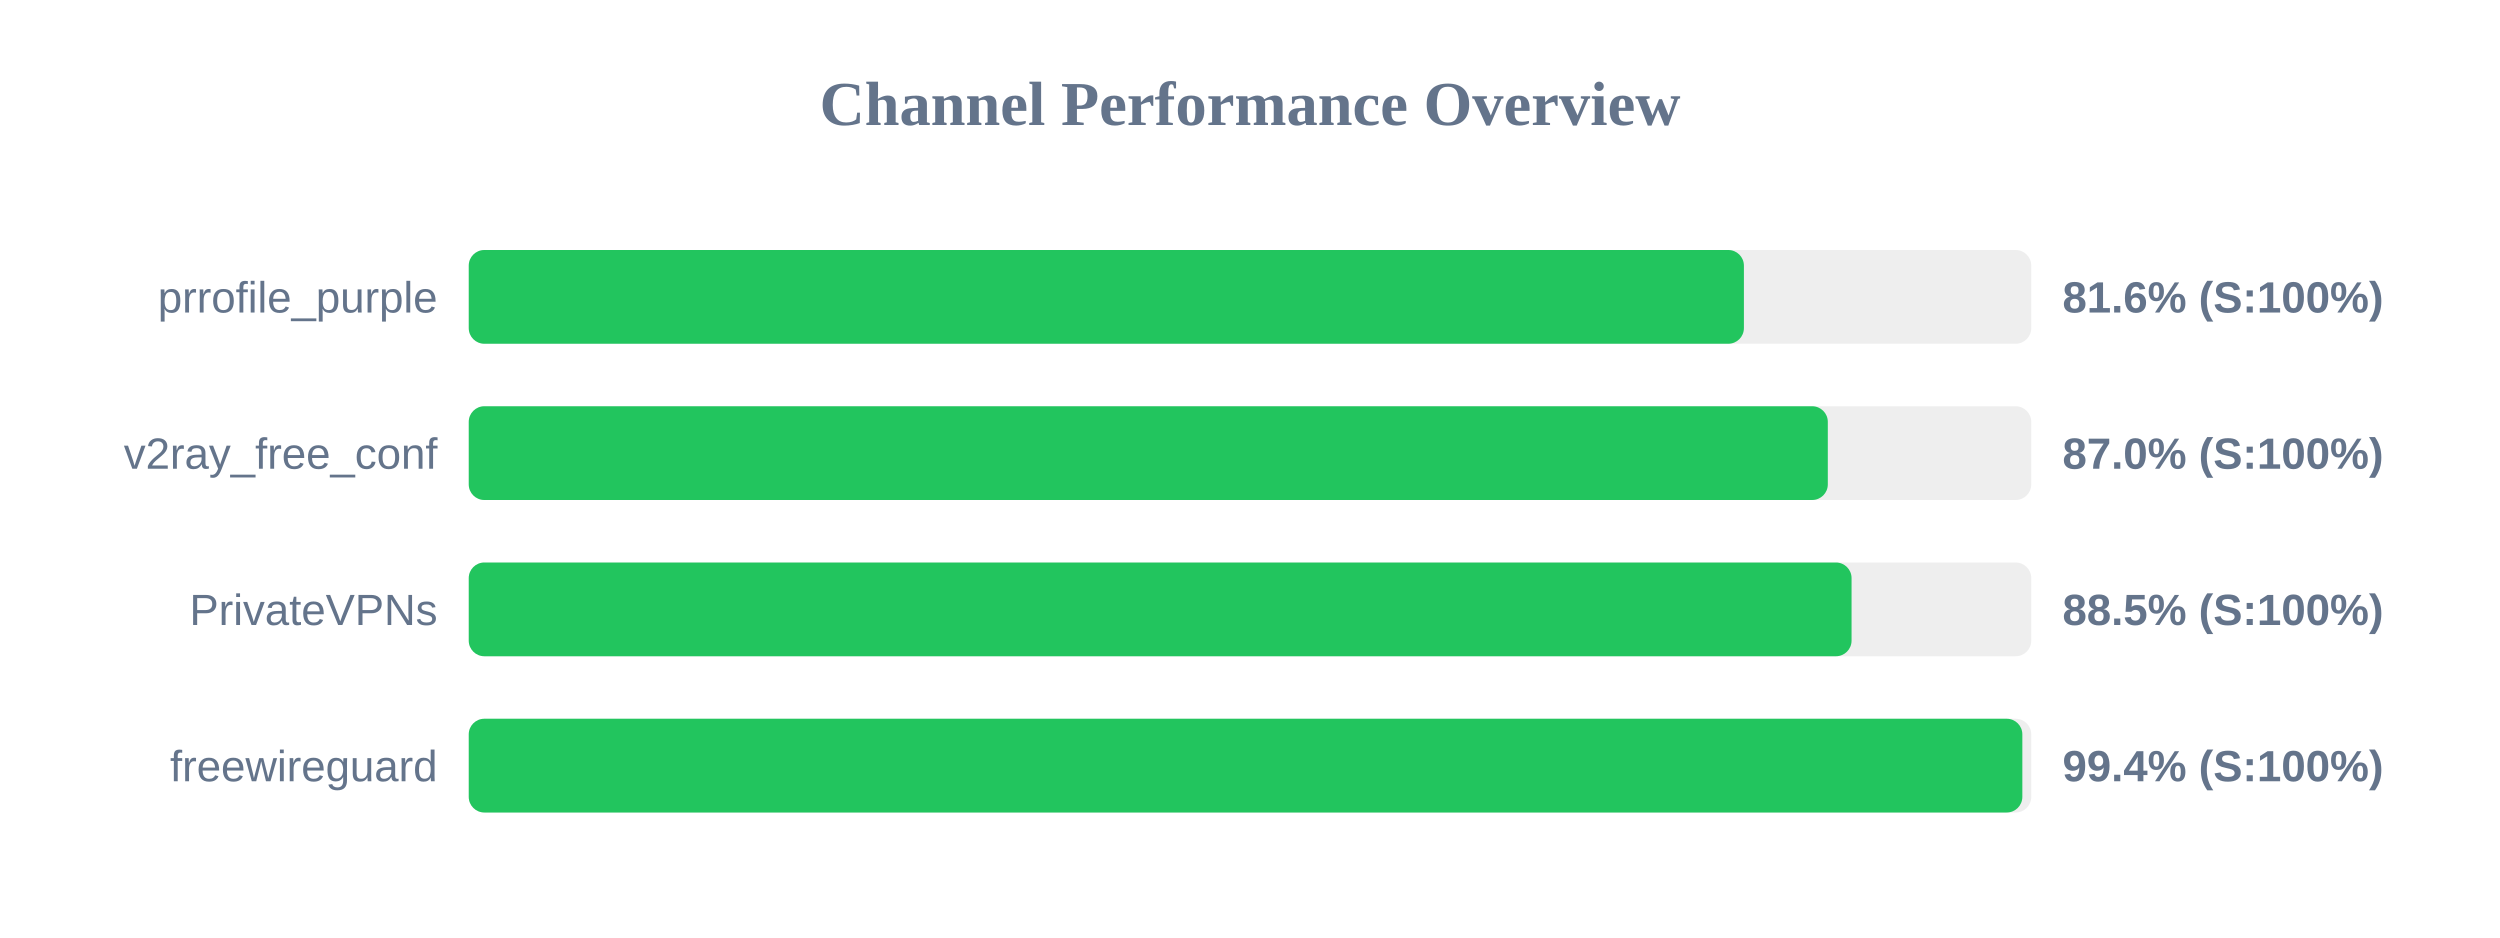
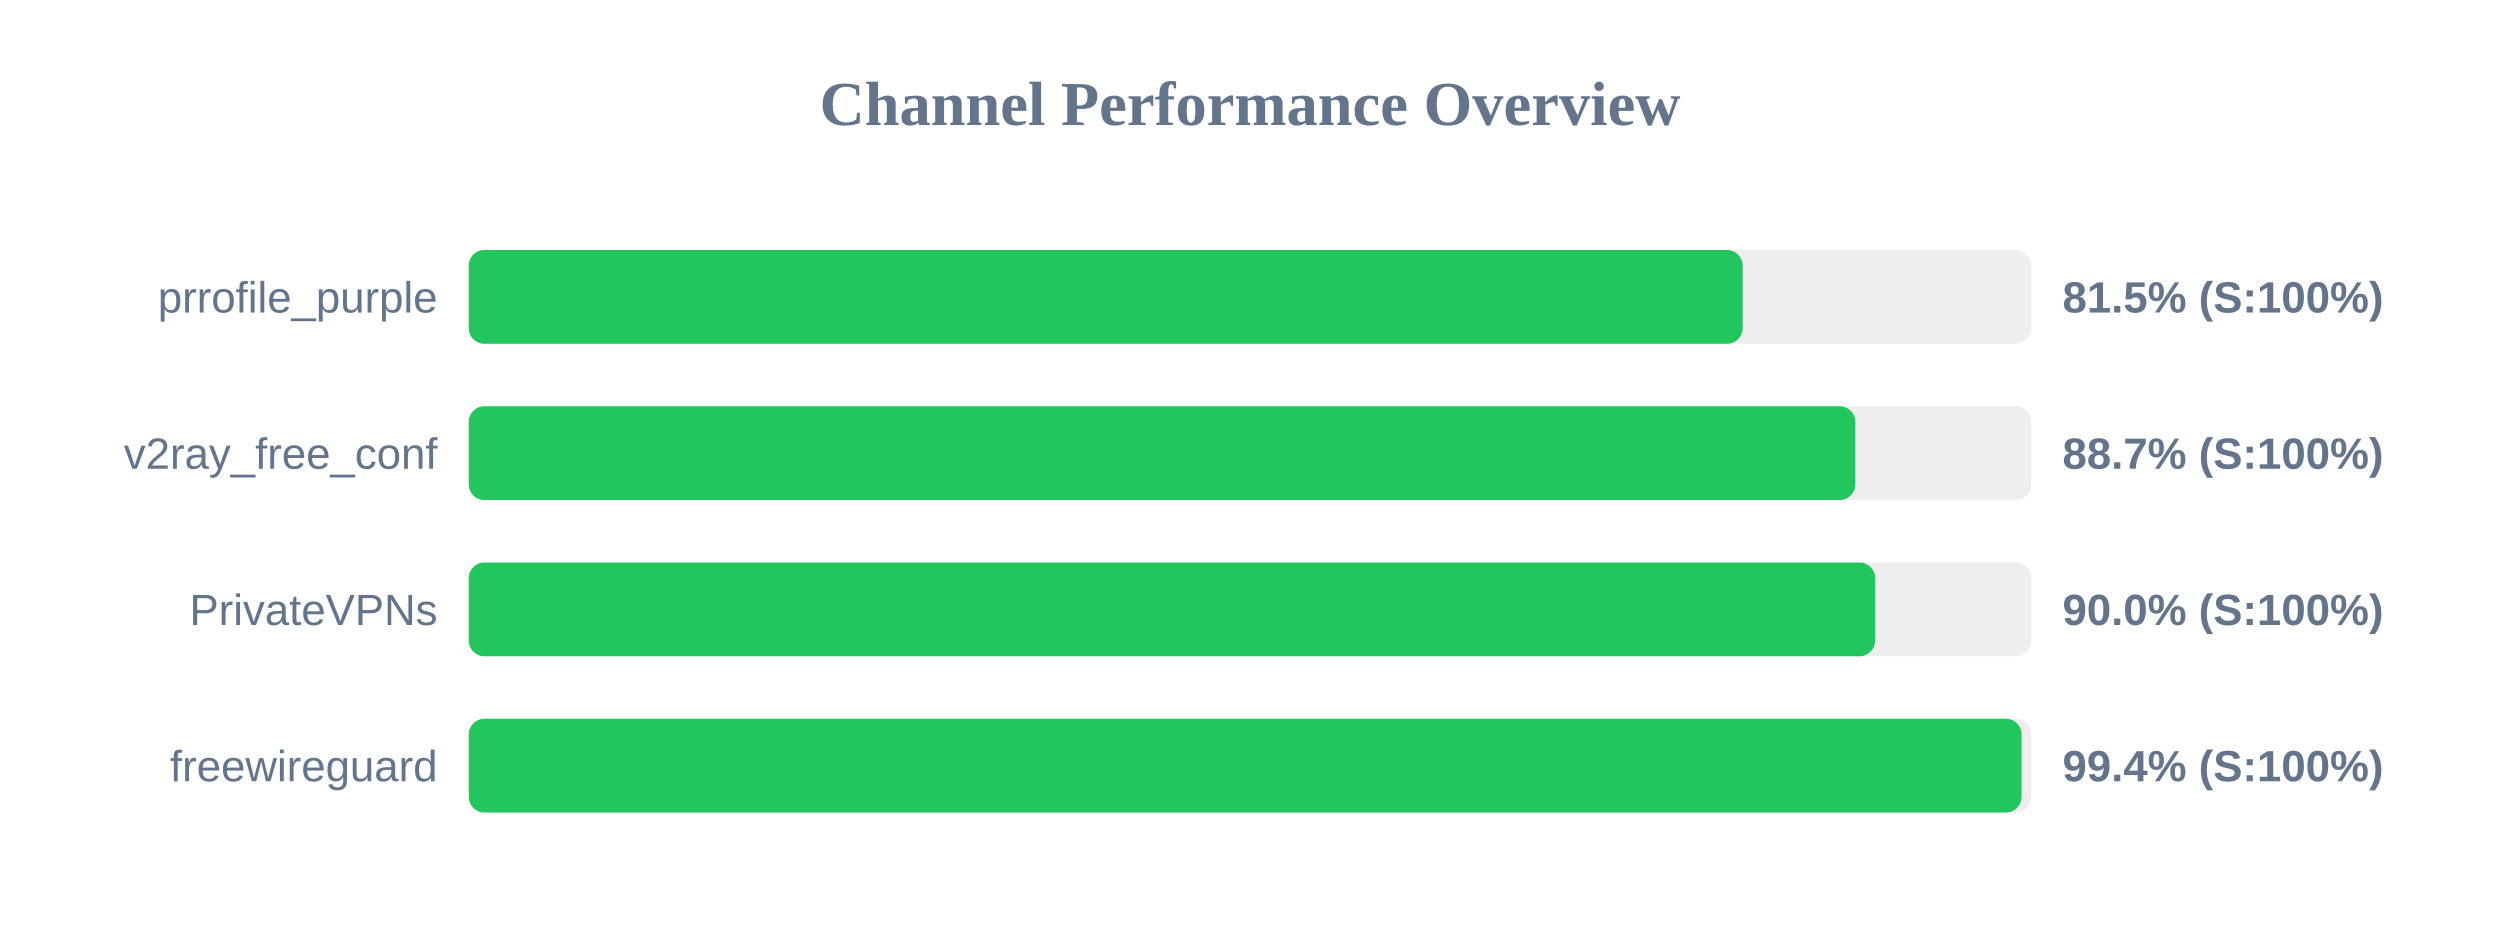
<svg xmlns="http://www.w3.org/2000/svg" width="800" height="300" version="1.1">
  <style>
        .row { font: 14px Arial; fill: #64748b; }
        .score { font: bold 14px Arial; fill: #64748b; }
    </style>
  <text x="400" y="40" text-anchor="middle" font-size="20px" font-weight="bold" fill="#64748b">Channel Performance Overview</text>
  <rect x="150" y="80" width="500" height="30" fill="#eee" rx="5" />
-   <rect x="150" y="80" width="408.05" height="30" fill="#22c55e" rx="5" />
+   <rect x="150" y="80" width="407.65" height="30" fill="#22c55e" rx="5" />
  <text x="140" y="100" text-anchor="end" class="row">prrofile_purple</text>
-   <text x="660" y="100" text-anchor="start" class="score">81.6% (S:100%)</text>
+   <text x="660" y="100" text-anchor="start" class="score">81.5% (S:100%)</text>
  <rect x="150" y="130" width="500" height="30" fill="#eee" rx="5" />
-   <rect x="150" y="130" width="434.9" height="30" fill="#22c55e" rx="5" />
+   <rect x="150" y="130" width="443.7" height="30" fill="#22c55e" rx="5" />
  <text x="140" y="150" text-anchor="end" class="row">v2ray_free_conf</text>
-   <text x="660" y="150" text-anchor="start" class="score">87.0% (S:100%)</text>
+   <text x="660" y="150" text-anchor="start" class="score">88.7% (S:100%)</text>
  <rect x="150" y="180" width="500" height="30" fill="#eee" rx="5" />
-   <rect x="150" y="180" width="442.5" height="30" fill="#22c55e" rx="5" />
+   <rect x="150" y="180" width="450.05" height="30" fill="#22c55e" rx="5" />
  <text x="140" y="200" text-anchor="end" class="row">PrivateVPNs</text>
-   <text x="660" y="200" text-anchor="start" class="score">88.5% (S:100%)</text>
+   <text x="660" y="200" text-anchor="start" class="score">90.0% (S:100%)</text>
  <rect x="150" y="230" width="500" height="30" fill="#eee" rx="5" />
-   <rect x="150" y="230" width="497.15" height="30" fill="#22c55e" rx="5" />
+   <rect x="150" y="230" width="496.9" height="30" fill="#22c55e" rx="5" />
  <text x="140" y="250" text-anchor="end" class="row">freewireguard</text>
  <text x="660" y="250" text-anchor="start" class="score">99.4% (S:100%)</text>
</svg>
